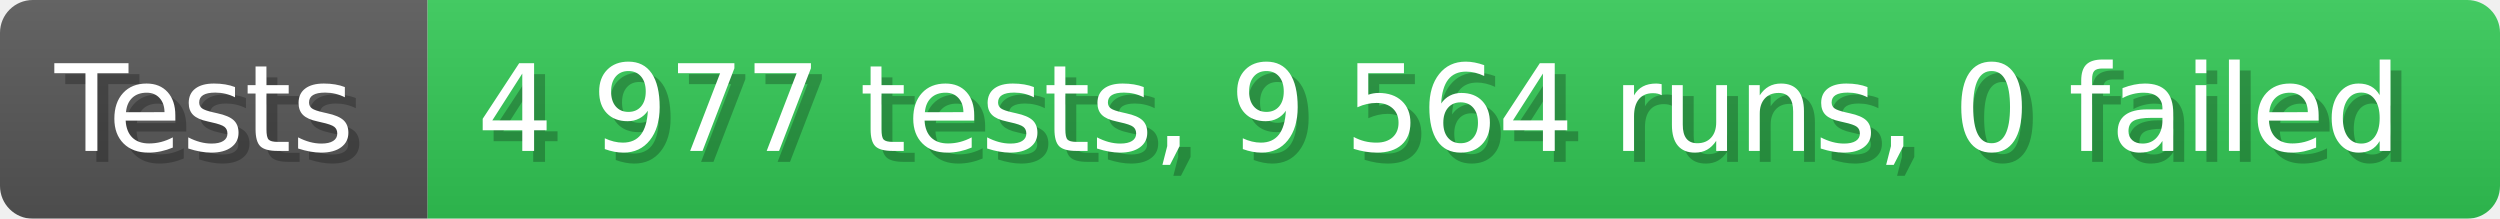
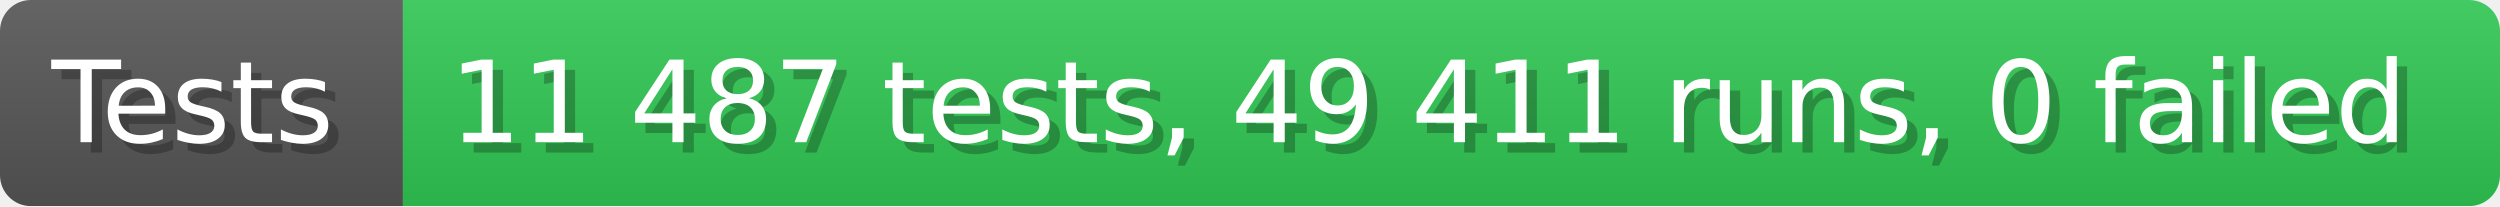
- <svg xmlns="http://www.w3.org/2000/svg" width="228.6" height="20" viewBox="0 0 2286 200" role="img" aria-label="Tests: 4 977 tests, 9 564 runs, 0 failed">
+ <svg xmlns="http://www.w3.org/2000/svg" width="242.6" height="20" viewBox="0 0 2426 200" role="img" aria-label="Tests: 11 487 tests, 49 411 runs, 0 failed">
  <linearGradient id="a" x2="0" y2="100%">
    <stop offset="0" stop-opacity=".1" stop-color="#EEE" />
    <stop offset="1" stop-opacity=".1" />
  </linearGradient>
  <mask id="m">
-     <rect width="2286" height="200" rx="30" fill="#FFF" />
+     <rect width="2426" height="200" rx="30" fill="#FFF" />
  </mask>
  <g mask="url(#m)">
    <rect width="391" height="200" fill="#555" />
-     <rect width="1895" height="200" fill="#31c653" x="391" />
-     <rect width="2286" height="200" fill="url(#a)" />
+     <rect width="2035" height="200" fill="#31c653" x="391" />
+     <rect width="2426" height="200" fill="url(#a)" />
  </g>
  <g aria-hidden="true" fill="#fff" text-anchor="start" font-family="Verdana,DejaVu Sans,sans-serif" font-size="110">
    <text x="60" y="148" textLength="291" fill="#000" opacity="0.25">Tests</text>
    <text x="50" y="138" textLength="291">Tests</text>
-     <text x="446" y="148" textLength="1795" fill="#000" opacity="0.25">4 977 tests, 9 564 runs, 0 failed</text>
-     <text x="436" y="138" textLength="1795">4 977 tests, 9 564 runs, 0 failed</text>
+     <text x="446" y="148" textLength="1935" fill="#000" opacity="0.25">11 487 tests, 49 411 runs, 0 failed</text>
+     <text x="436" y="138" textLength="1935">11 487 tests, 49 411 runs, 0 failed</text>
  </g>
</svg>
